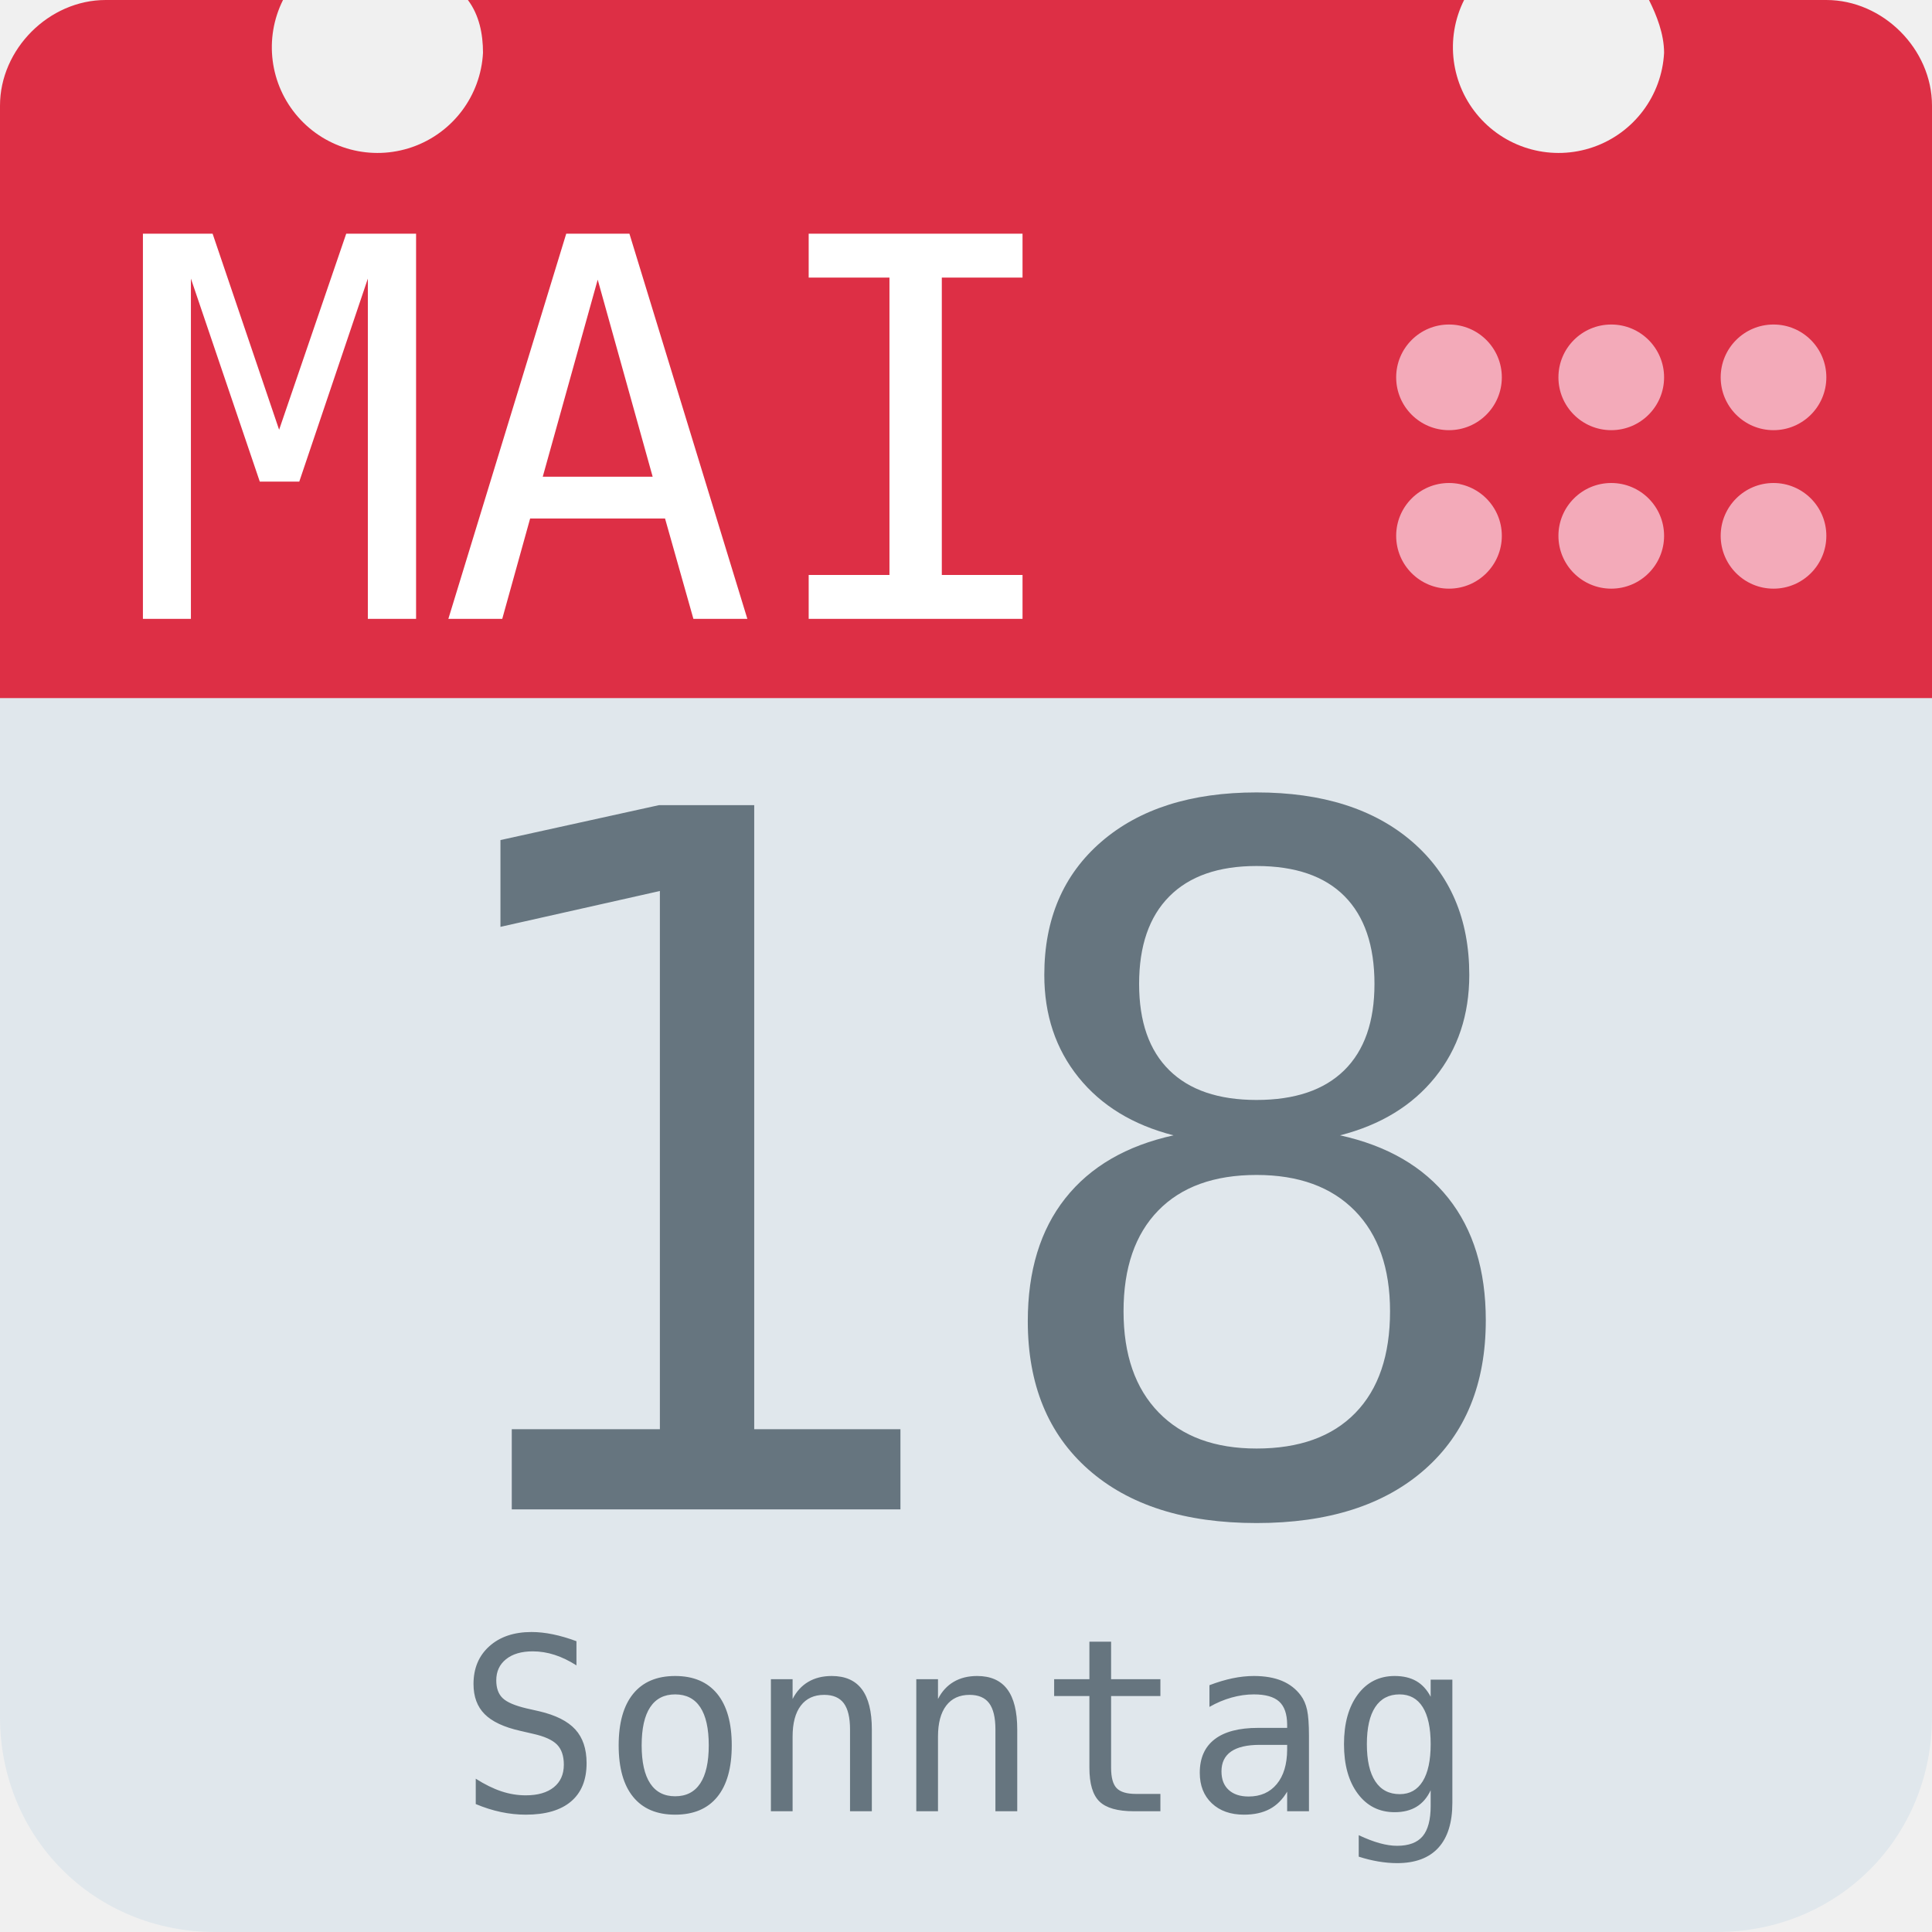
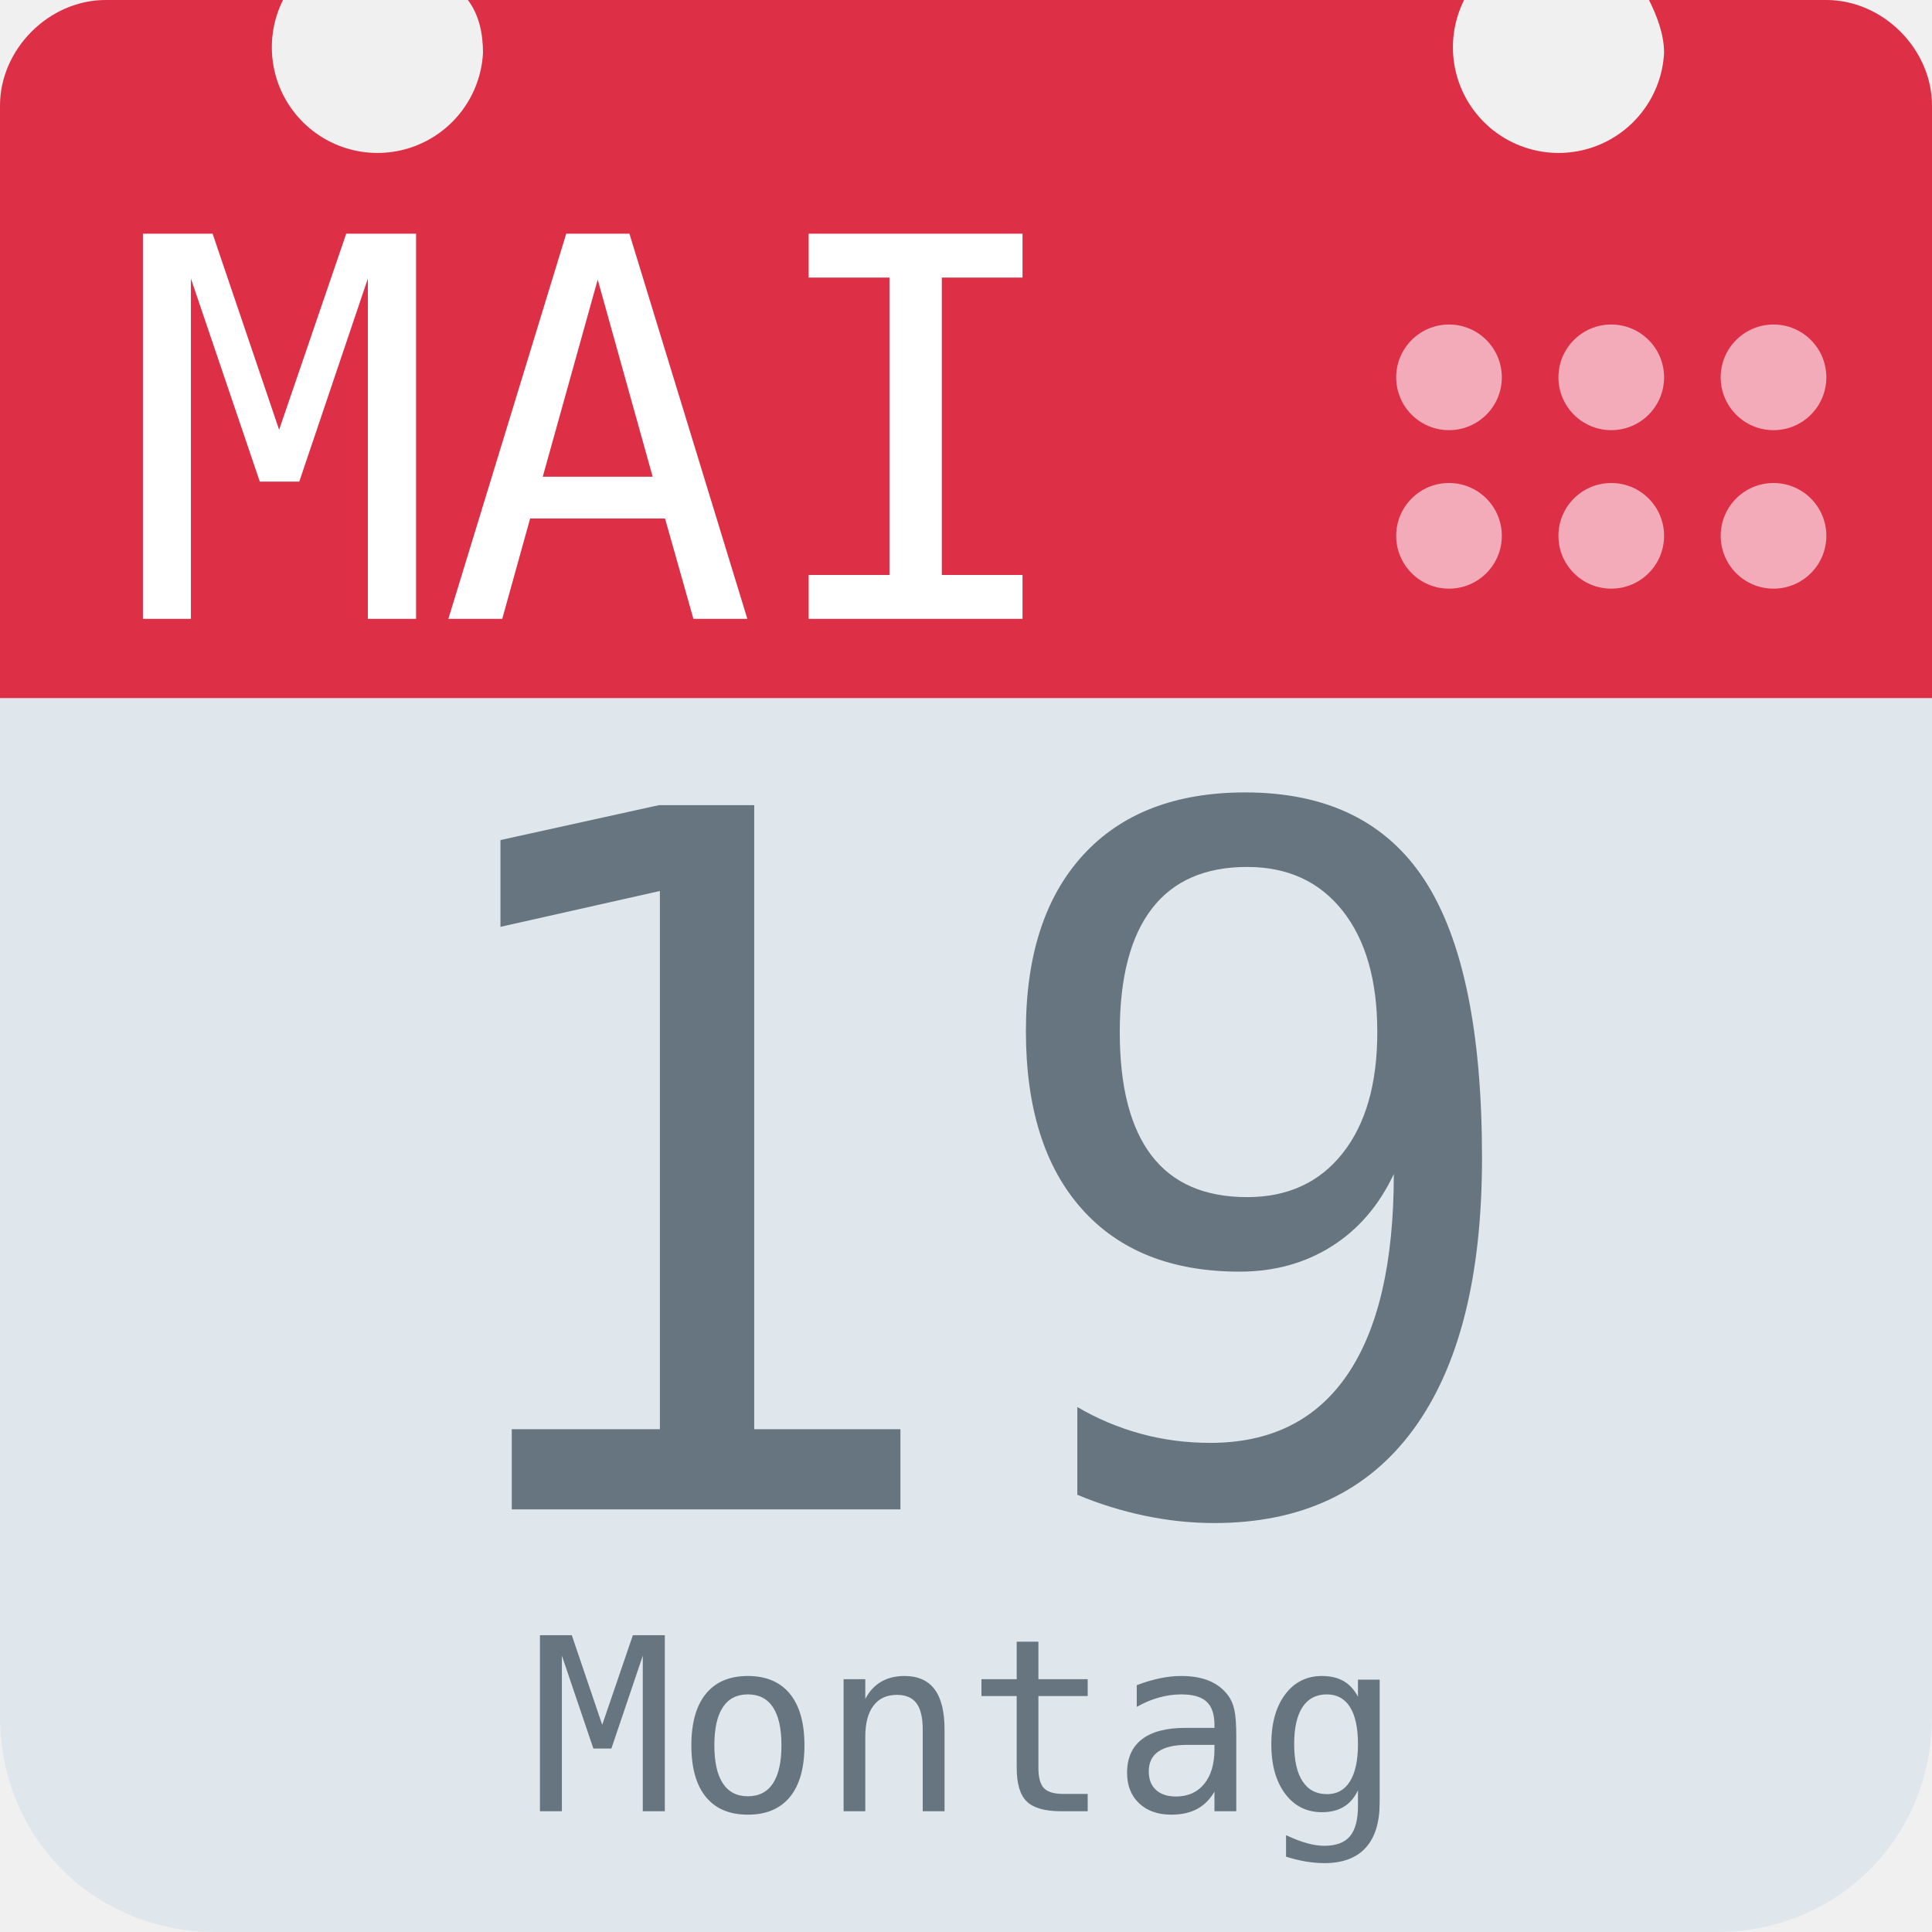
<svg xmlns="http://www.w3.org/2000/svg" aria-label="Calendar" role="img" viewBox="0 0 512 512">
  <path d="M512 455c0 32-25 57-57 57H57c-32 0-57-25-57-57V128c0-31 25-57 57-57h398c32 0 57 26 57 57z" fill="#e0e7ec" />
  <path d="M484 0h-47c2 4 4 9 4 14a28 28 0 1 1-53-14H124c3 4 4 9 4 14A28 28 0 1 1 75 0H28C13 0 0 13 0 28v157h512V28c0-15-13-28-28-28z" fill="#dd2f45" />
  <g fill="#f3aab9">
    <circle cx="470" cy="142" r="14" />
    <circle cx="470" cy="100" r="14" />
    <circle cx="427" cy="142" r="14" />
    <circle cx="427" cy="100" r="14" />
    <circle cx="384" cy="142" r="14" />
    <circle cx="384" cy="100" r="14" />
  </g>
  <text id="month" x="32" y="164" fill="#fff" font-family="monospace" font-size="140px" style="text-anchor: left">MAI</text>
-   <text id="day" x="256" y="400" fill="#66757f" font-family="monospace" font-size="256px" style="text-anchor: middle">18</text>
-   <text id="weekday" x="256" y="480" fill="#66757f" font-family="monospace" font-size="64px" style="text-anchor: middle">Sonntag</text>
+   <text id="day" x="256" y="400" fill="#66757f" font-family="monospace" font-size="256px" style="text-anchor: middle">19</text>
+   <text id="weekday" x="256" y="480" fill="#66757f" font-family="monospace" font-size="64px" style="text-anchor: middle">Montag</text>
</svg>
